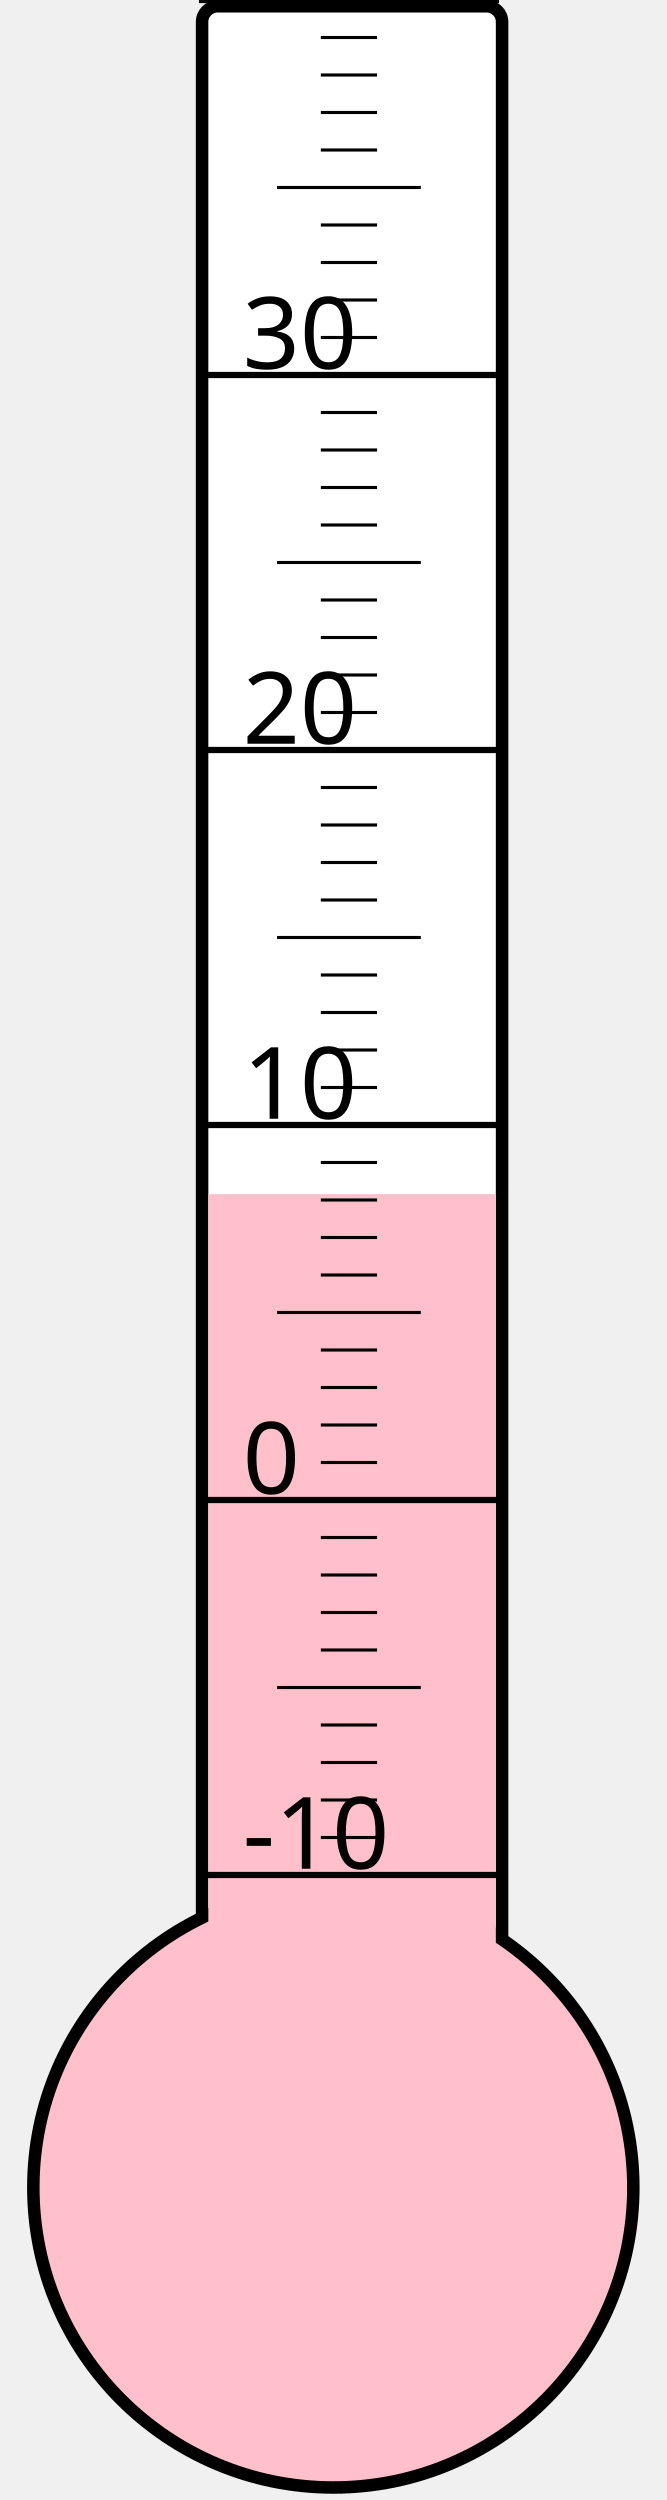
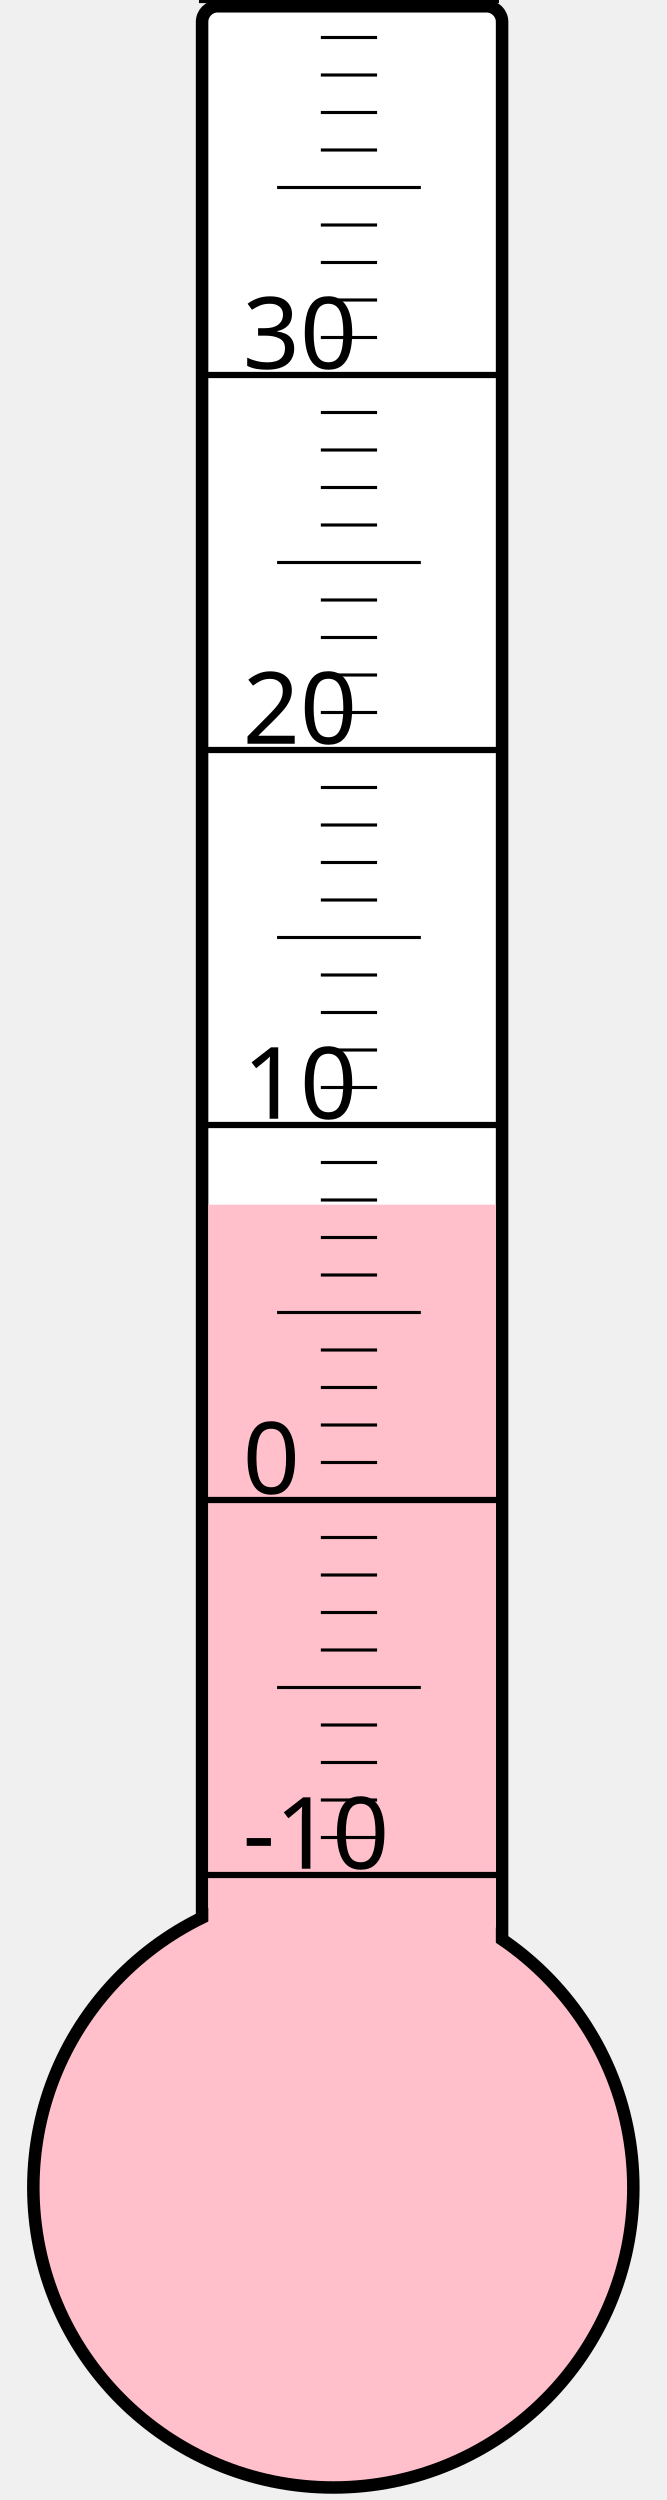
<svg xmlns="http://www.w3.org/2000/svg" width="40px" height="150px" viewBox="0 0 200 800">
  <rect width="200" height="800" x="0" y="0" style="fill: #ffffeb; fill-opacity: 0;" />
  <rect width="96" height="680" x="58" y="2" rx="5" ry="5" style="fill: white; fill-opacity: 1; stroke: black; stroke-width: 4;" />
  <circle cx="100" cy="700" r="96" style="fill: pink; stroke: black; stroke-width: 4;" />
-   <rect width="92" height="317.875" x="60" y="382.125" style="fill: pink; fill-opacity: 1; stroke-width: 0;" />
+   <rect width="92" height="314.5" x="60" y="385.5" style="fill: pink; fill-opacity: 1; stroke-width: 0;" />
  <text x="71" y="598" style="font-family: sans-serif; font-size: 24pt;">-10</text>
  <text x="71" y="478" style="font-family: sans-serif; font-size: 24pt;">0</text>
  <text x="71" y="358" style="font-family: sans-serif; font-size: 24pt;">10</text>
  <text x="71" y="238" style="font-family: sans-serif; font-size: 24pt;">20</text>
  <text x="71" y="118" style="font-family: sans-serif; font-size: 24pt;">30</text>
  <g style="stroke: black;">
    <line x1="57" y1="600" x2="153" y2="600" style="stroke-width: 2;" />
    <line x1="96" y1="588" x2="114" y2="588" style="stroke-width: 1;" />
    <line x1="96" y1="576" x2="114" y2="576" style="stroke-width: 1;" />
    <line x1="96" y1="564" x2="114" y2="564" style="stroke-width: 1;" />
    <line x1="96" y1="552" x2="114" y2="552" style="stroke-width: 1;" />
    <line x1="82" y1="540" x2="128" y2="540" style="stroke-width: 1;" />
    <line x1="96" y1="528" x2="114" y2="528" style="stroke-width: 1;" />
    <line x1="96" y1="516" x2="114" y2="516" style="stroke-width: 1;" />
    <line x1="96" y1="504" x2="114" y2="504" style="stroke-width: 1;" />
    <line x1="96" y1="492" x2="114" y2="492" style="stroke-width: 1;" />
    <line x1="57" y1="480" x2="153" y2="480" style="stroke-width: 2;" />
    <line x1="96" y1="468" x2="114" y2="468" style="stroke-width: 1;" />
    <line x1="96" y1="456" x2="114" y2="456" style="stroke-width: 1;" />
    <line x1="96" y1="444" x2="114" y2="444" style="stroke-width: 1;" />
    <line x1="96" y1="432" x2="114" y2="432" style="stroke-width: 1;" />
    <line x1="82" y1="420" x2="128" y2="420" style="stroke-width: 1;" />
    <line x1="96" y1="408" x2="114" y2="408" style="stroke-width: 1;" />
    <line x1="96" y1="396" x2="114" y2="396" style="stroke-width: 1;" />
    <line x1="96" y1="384" x2="114" y2="384" style="stroke-width: 1;" />
    <line x1="96" y1="372" x2="114" y2="372" style="stroke-width: 1;" />
    <line x1="57" y1="360" x2="153" y2="360" style="stroke-width: 2;" />
    <line x1="96" y1="348" x2="114" y2="348" style="stroke-width: 1;" />
    <line x1="96" y1="336" x2="114" y2="336" style="stroke-width: 1;" />
    <line x1="96" y1="324" x2="114" y2="324" style="stroke-width: 1;" />
    <line x1="96" y1="312" x2="114" y2="312" style="stroke-width: 1;" />
    <line x1="82" y1="300" x2="128" y2="300" style="stroke-width: 1;" />
    <line x1="96" y1="288" x2="114" y2="288" style="stroke-width: 1;" />
    <line x1="96" y1="276" x2="114" y2="276" style="stroke-width: 1;" />
    <line x1="96" y1="264" x2="114" y2="264" style="stroke-width: 1;" />
    <line x1="96" y1="252" x2="114" y2="252" style="stroke-width: 1;" />
    <line x1="57" y1="240" x2="153" y2="240" style="stroke-width: 2;" />
    <line x1="96" y1="228" x2="114" y2="228" style="stroke-width: 1;" />
    <line x1="96" y1="216" x2="114" y2="216" style="stroke-width: 1;" />
    <line x1="96" y1="204" x2="114" y2="204" style="stroke-width: 1;" />
    <line x1="96" y1="192" x2="114" y2="192" style="stroke-width: 1;" />
    <line x1="82" y1="180" x2="128" y2="180" style="stroke-width: 1;" />
    <line x1="96" y1="168" x2="114" y2="168" style="stroke-width: 1;" />
    <line x1="96" y1="156" x2="114" y2="156" style="stroke-width: 1;" />
    <line x1="96" y1="144" x2="114" y2="144" style="stroke-width: 1;" />
    <line x1="96" y1="132" x2="114" y2="132" style="stroke-width: 1;" />
    <line x1="57" y1="120" x2="153" y2="120" style="stroke-width: 2;" />
    <line x1="96" y1="108" x2="114" y2="108" style="stroke-width: 1;" />
    <line x1="96" y1="96" x2="114" y2="96" style="stroke-width: 1;" />
    <line x1="96" y1="84" x2="114" y2="84" style="stroke-width: 1;" />
    <line x1="96" y1="72" x2="114" y2="72" style="stroke-width: 1;" />
    <line x1="82" y1="60" x2="128" y2="60" style="stroke-width: 1;" />
    <line x1="96" y1="48" x2="114" y2="48" style="stroke-width: 1;" />
    <line x1="96" y1="36" x2="114" y2="36" style="stroke-width: 1;" />
    <line x1="96" y1="24" x2="114" y2="24" style="stroke-width: 1;" />
    <line x1="96" y1="12" x2="114" y2="12" style="stroke-width: 1;" />
    <line x1="57" y1="0" x2="153" y2="0" style="stroke-width: 2;" />
  </g>
</svg>
